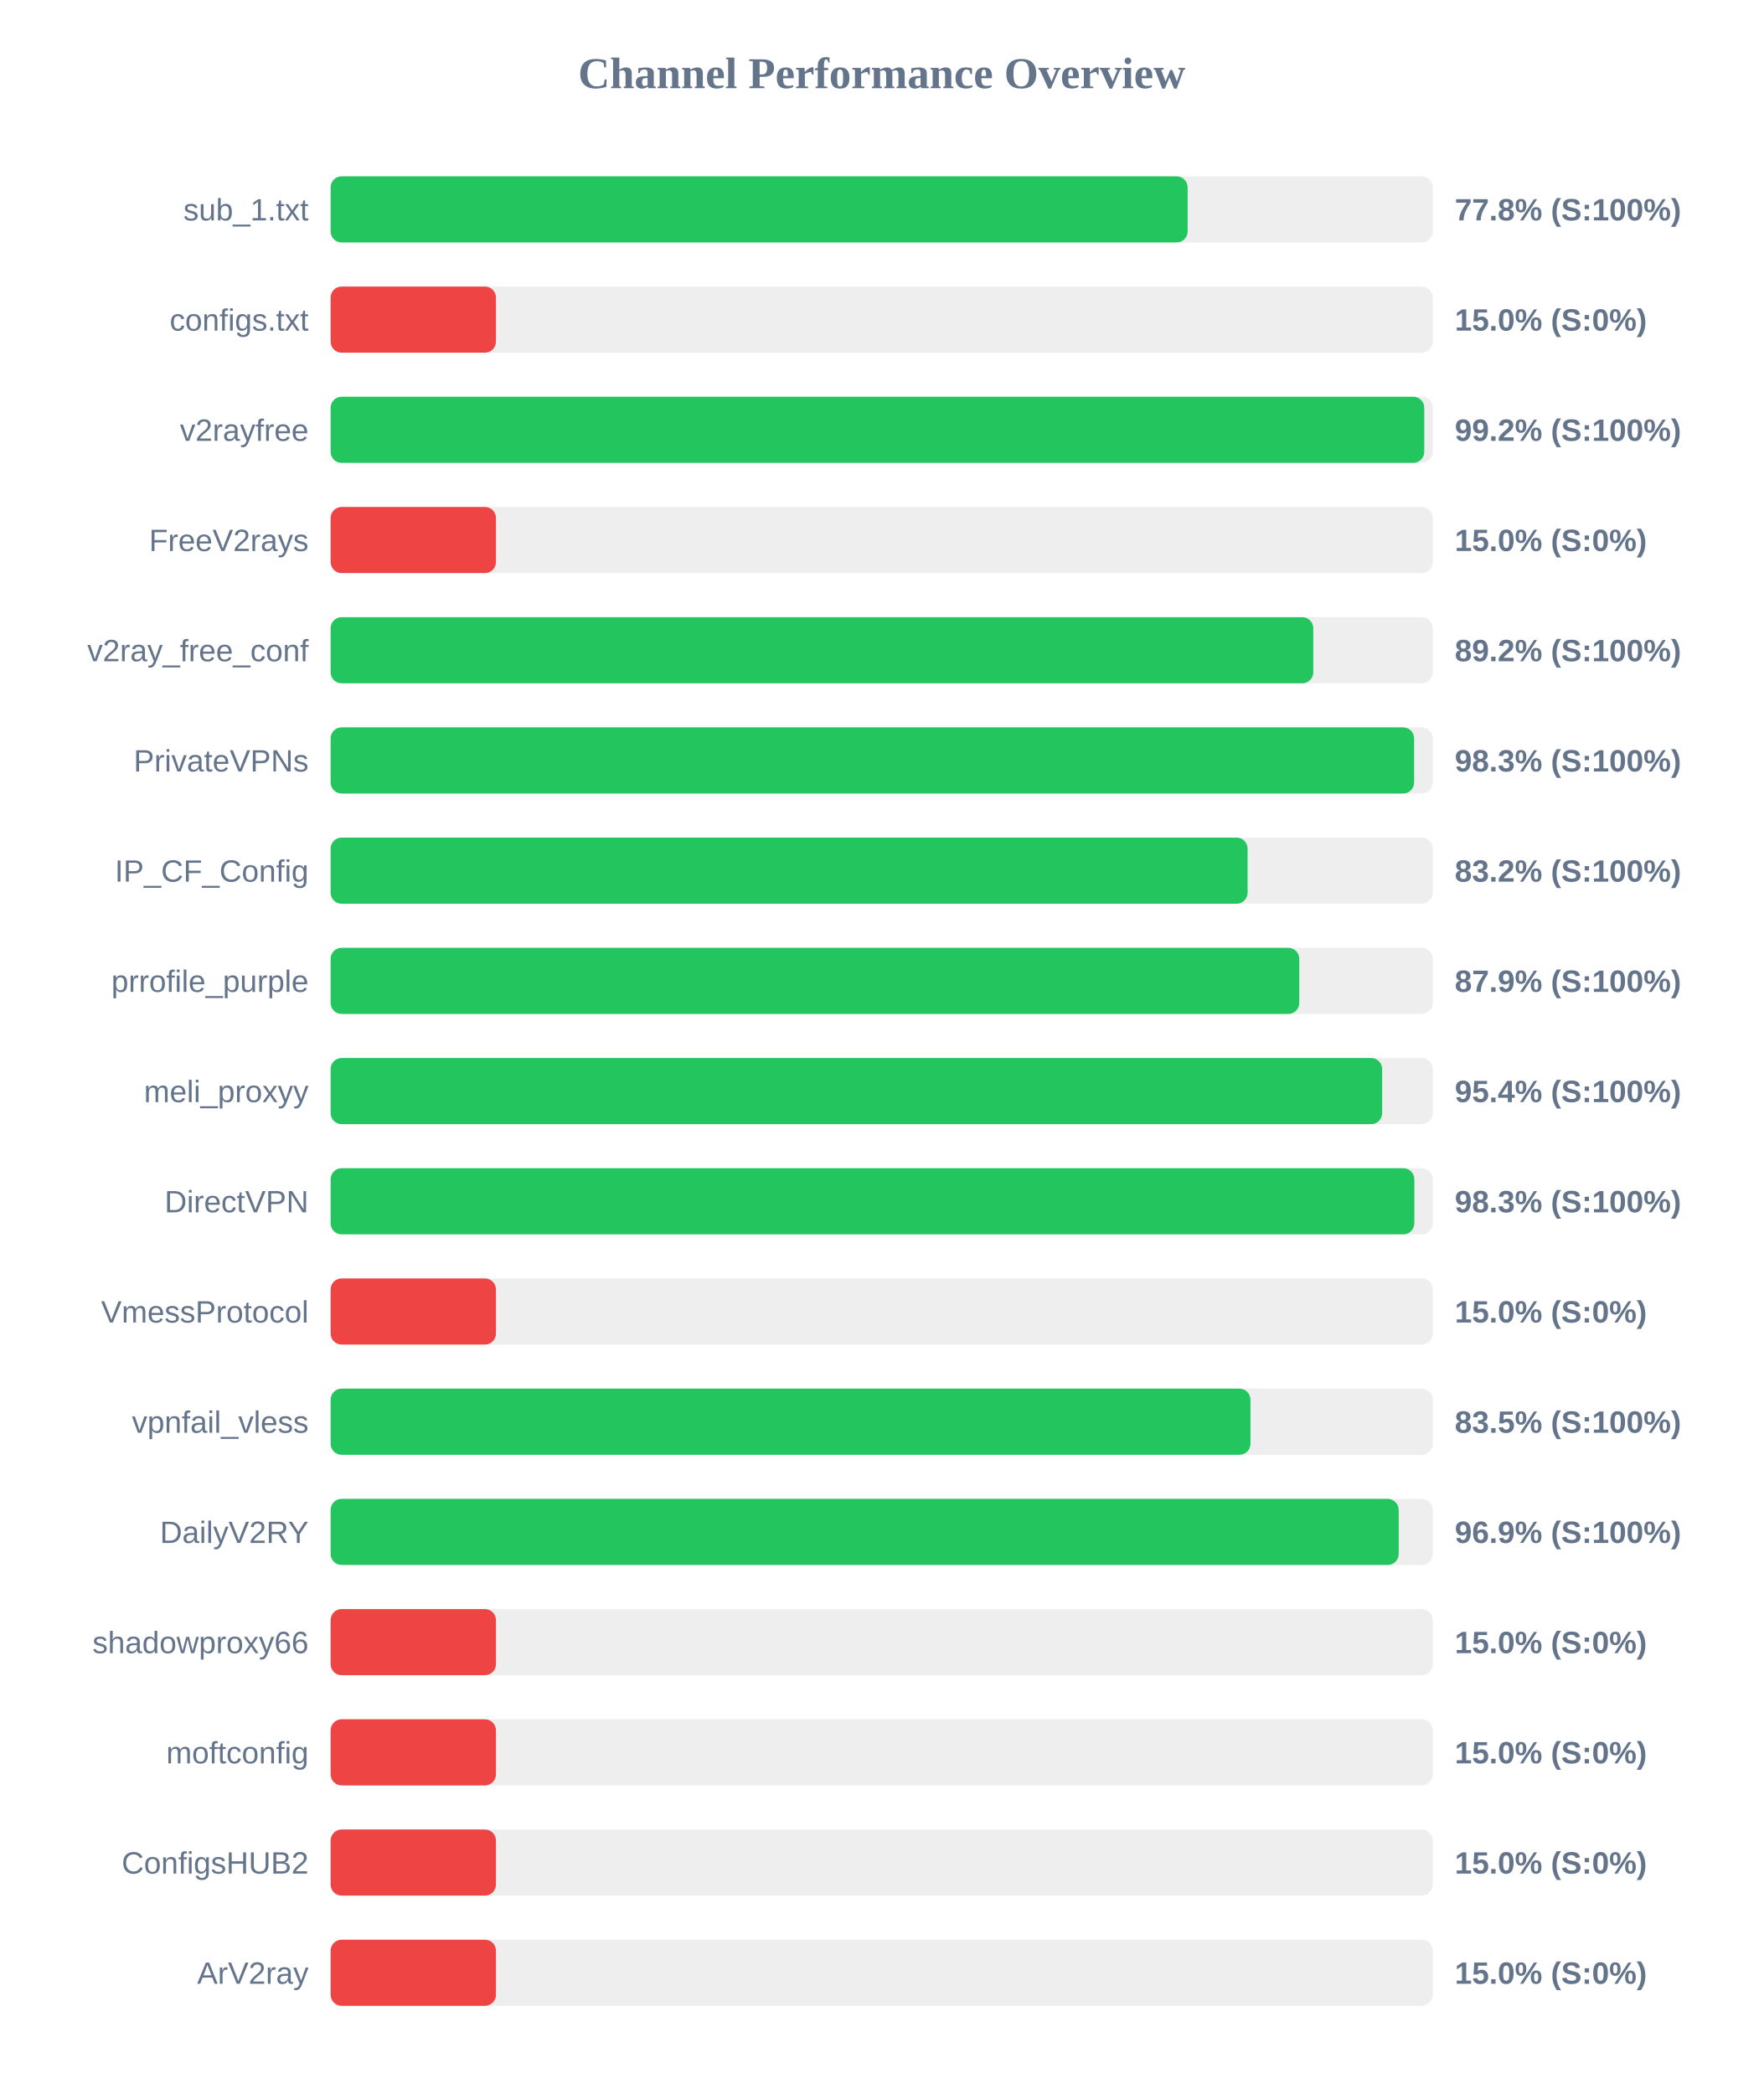
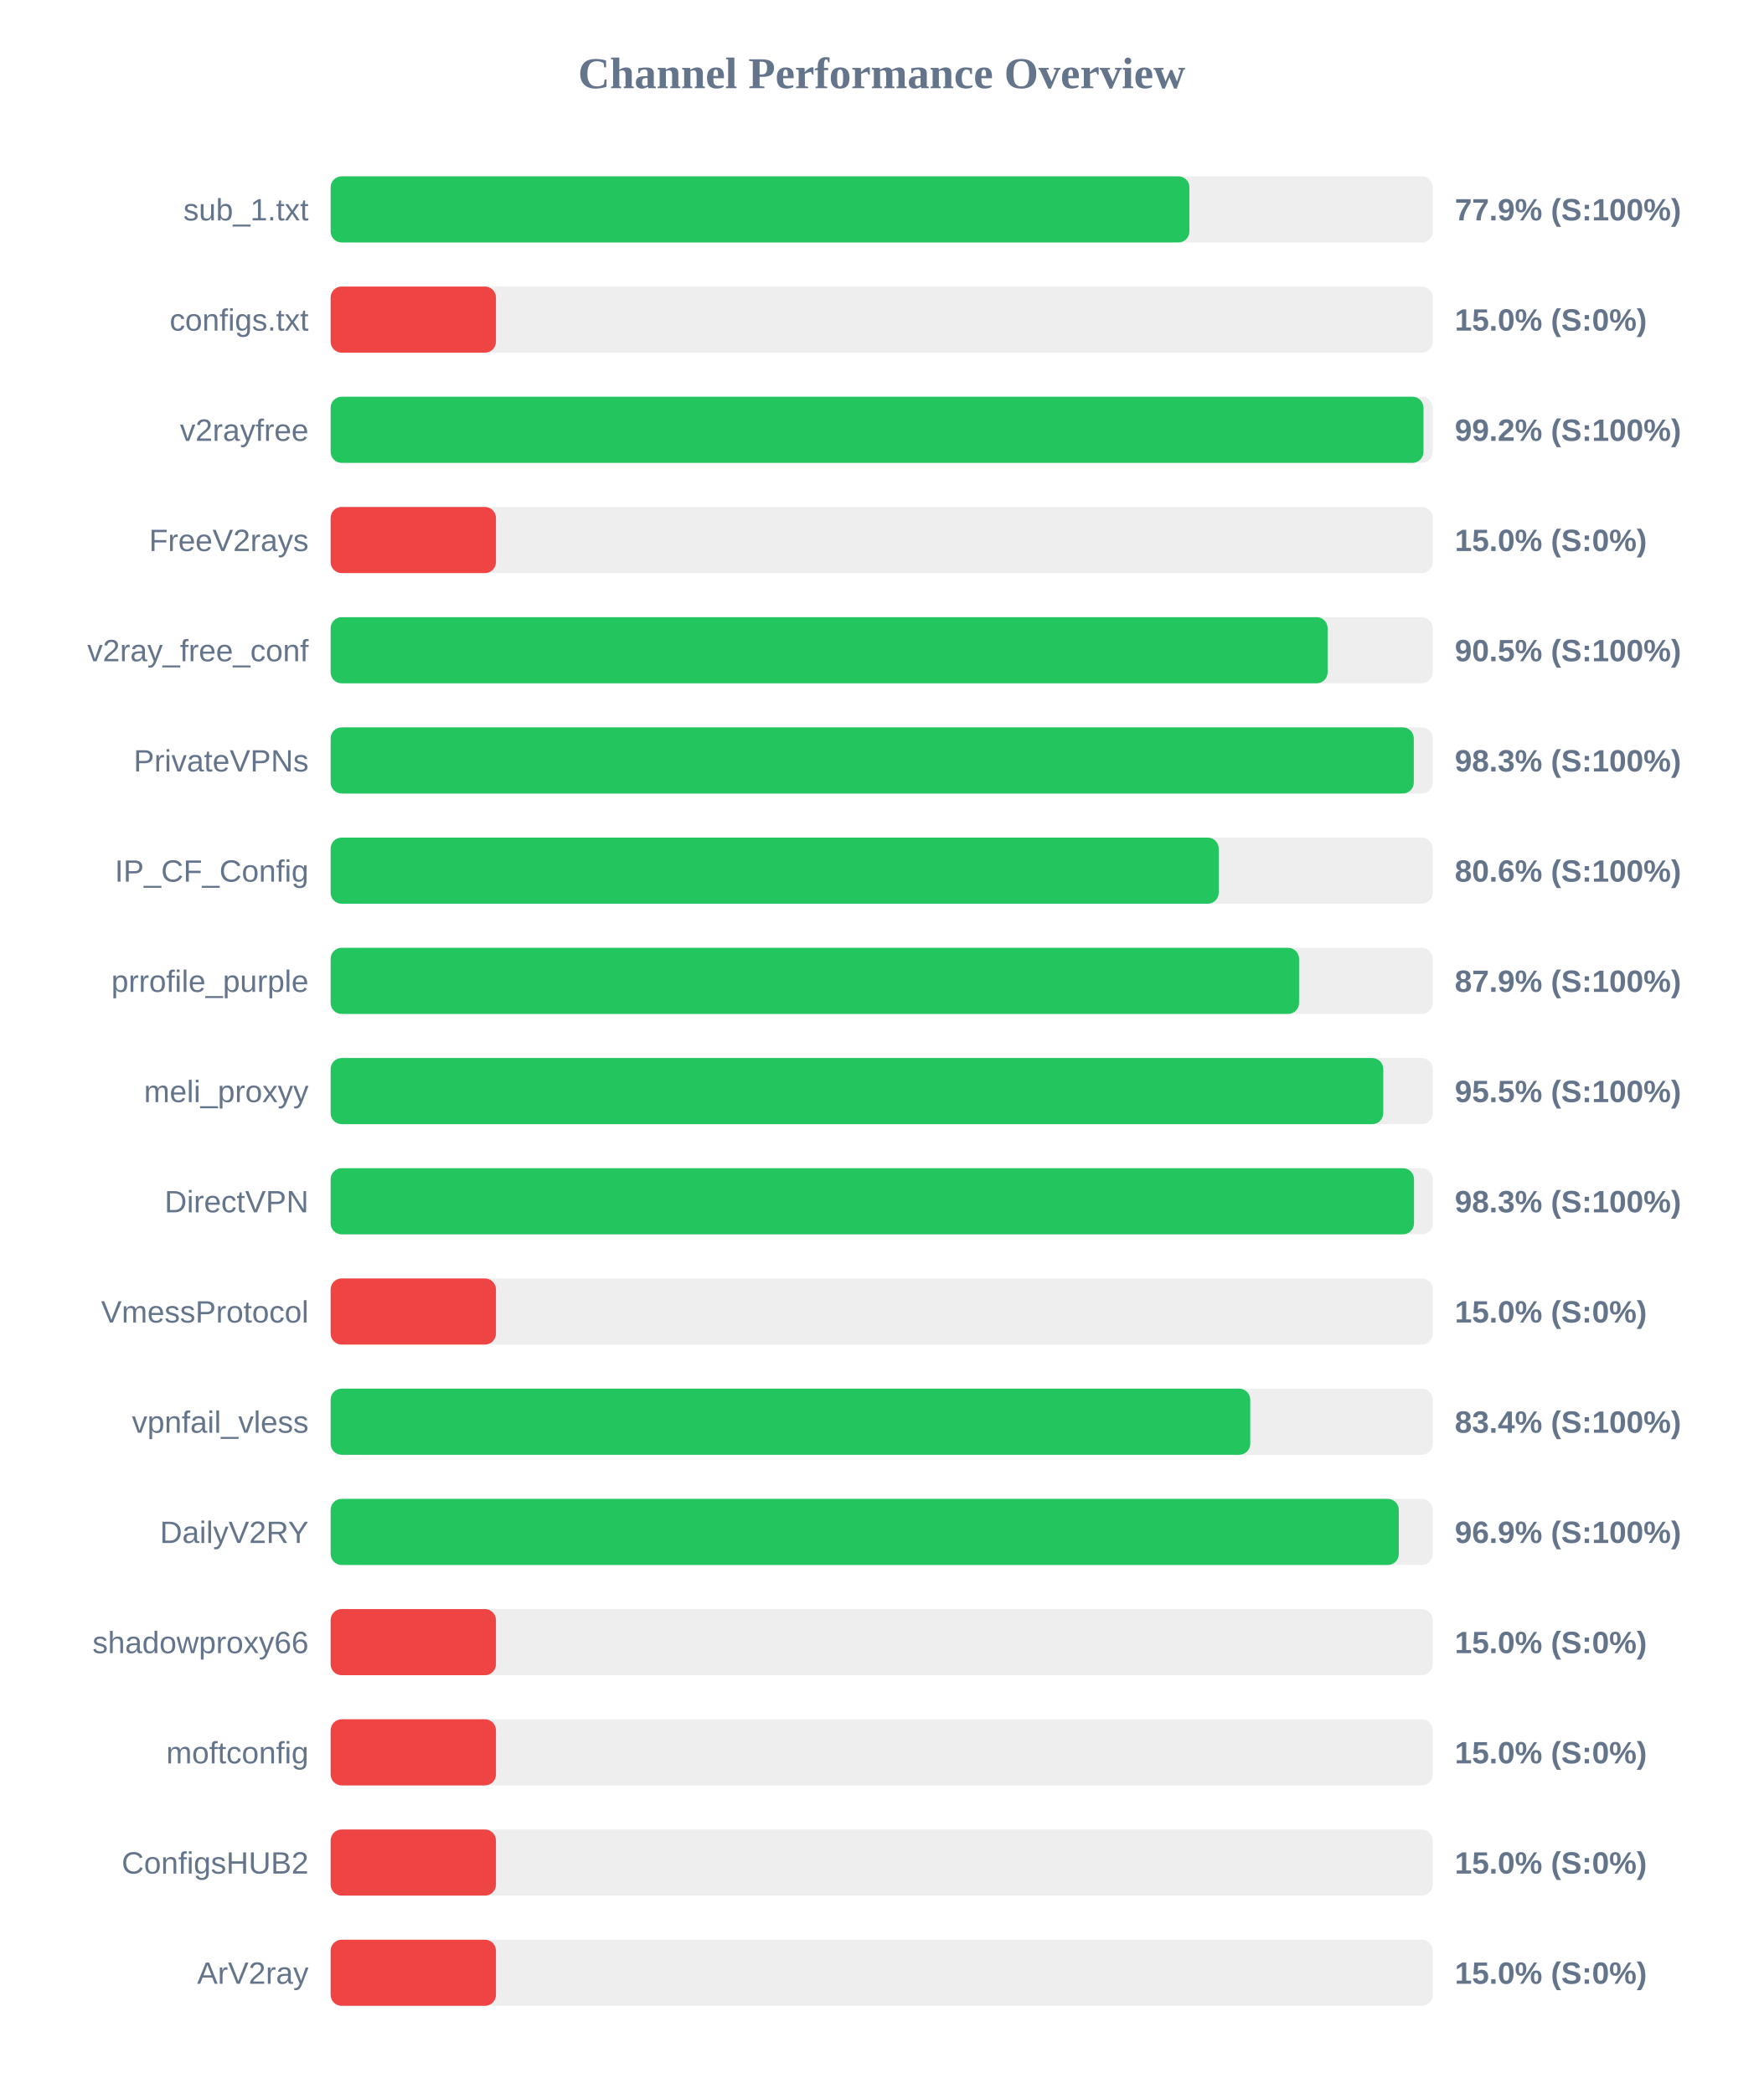
<svg xmlns="http://www.w3.org/2000/svg" width="800" height="950" version="1.1">
  <style>
        .row { font: 14px Arial; fill: #64748b; }
        .score { font: bold 14px Arial; fill: #64748b; }
    </style>
  <text x="400" y="40" text-anchor="middle" font-size="20px" font-weight="bold" fill="#64748b">Channel Performance Overview</text>
  <rect x="150" y="80" width="500" height="30" fill="#eee" rx="5" />
-   <rect x="150" y="80" width="388.8" height="30" fill="#22c55e" rx="5" />
+   <rect x="150" y="80" width="389.6" height="30" fill="#22c55e" rx="5" />
  <text x="140" y="100" text-anchor="end" class="row">sub_1.txt</text>
-   <text x="660" y="100" text-anchor="start" class="score">77.8% (S:100%)</text>
+   <text x="660" y="100" text-anchor="start" class="score">77.9% (S:100%)</text>
  <rect x="150" y="130" width="500" height="30" fill="#eee" rx="5" />
  <rect x="150" y="130" width="75.0" height="30" fill="#ef4444" rx="5" />
  <text x="140" y="150" text-anchor="end" class="row">configs.txt</text>
  <text x="660" y="150" text-anchor="start" class="score">15.0% (S:0%)</text>
  <rect x="150" y="180" width="500" height="30" fill="#eee" rx="5" />
-   <rect x="150" y="180" width="496.15" height="30" fill="#22c55e" rx="5" />
+   <rect x="150" y="180" width="495.8" height="30" fill="#22c55e" rx="5" />
  <text x="140" y="200" text-anchor="end" class="row">v2rayfree</text>
  <text x="660" y="200" text-anchor="start" class="score">99.2% (S:100%)</text>
  <rect x="150" y="230" width="500" height="30" fill="#eee" rx="5" />
  <rect x="150" y="230" width="75.0" height="30" fill="#ef4444" rx="5" />
  <text x="140" y="250" text-anchor="end" class="row">FreeV2rays</text>
  <text x="660" y="250" text-anchor="start" class="score">15.0% (S:0%)</text>
  <rect x="150" y="280" width="500" height="30" fill="#eee" rx="5" />
-   <rect x="150" y="280" width="445.8" height="30" fill="#22c55e" rx="5" />
+   <rect x="150" y="280" width="452.3" height="30" fill="#22c55e" rx="5" />
  <text x="140" y="300" text-anchor="end" class="row">v2ray_free_conf</text>
-   <text x="660" y="300" text-anchor="start" class="score">89.2% (S:100%)</text>
+   <text x="660" y="300" text-anchor="start" class="score">90.5% (S:100%)</text>
  <rect x="150" y="330" width="500" height="30" fill="#eee" rx="5" />
-   <rect x="150" y="330" width="491.55" height="30" fill="#22c55e" rx="5" />
+   <rect x="150" y="330" width="491.4" height="30" fill="#22c55e" rx="5" />
  <text x="140" y="350" text-anchor="end" class="row">PrivateVPNs</text>
  <text x="660" y="350" text-anchor="start" class="score">98.3% (S:100%)</text>
  <rect x="150" y="380" width="500" height="30" fill="#eee" rx="5" />
-   <rect x="150" y="380" width="416.0" height="30" fill="#22c55e" rx="5" />
+   <rect x="150" y="380" width="402.9" height="30" fill="#22c55e" rx="5" />
  <text x="140" y="400" text-anchor="end" class="row">IP_CF_Config</text>
-   <text x="660" y="400" text-anchor="start" class="score">83.2% (S:100%)</text>
+   <text x="660" y="400" text-anchor="start" class="score">80.6% (S:100%)</text>
  <rect x="150" y="430" width="500" height="30" fill="#eee" rx="5" />
-   <rect x="150" y="430" width="439.45" height="30" fill="#22c55e" rx="5" />
+   <rect x="150" y="430" width="439.35" height="30" fill="#22c55e" rx="5" />
  <text x="140" y="450" text-anchor="end" class="row">prrofile_purple</text>
  <text x="660" y="450" text-anchor="start" class="score">87.9% (S:100%)</text>
  <rect x="150" y="480" width="500" height="30" fill="#eee" rx="5" />
-   <rect x="150" y="480" width="477.05" height="30" fill="#22c55e" rx="5" />
+   <rect x="150" y="480" width="477.55" height="30" fill="#22c55e" rx="5" />
  <text x="140" y="500" text-anchor="end" class="row">meli_proxyy</text>
-   <text x="660" y="500" text-anchor="start" class="score">95.4% (S:100%)</text>
+   <text x="660" y="500" text-anchor="start" class="score">95.5% (S:100%)</text>
  <rect x="150" y="530" width="500" height="30" fill="#eee" rx="5" />
-   <rect x="150" y="530" width="491.65" height="30" fill="#22c55e" rx="5" />
+   <rect x="150" y="530" width="491.5" height="30" fill="#22c55e" rx="5" />
  <text x="140" y="550" text-anchor="end" class="row">DirectVPN</text>
  <text x="660" y="550" text-anchor="start" class="score">98.3% (S:100%)</text>
  <rect x="150" y="580" width="500" height="30" fill="#eee" rx="5" />
  <rect x="150" y="580" width="75.0" height="30" fill="#ef4444" rx="5" />
  <text x="140" y="600" text-anchor="end" class="row">VmessProtocol</text>
  <text x="660" y="600" text-anchor="start" class="score">15.0% (S:0%)</text>
  <rect x="150" y="630" width="500" height="30" fill="#eee" rx="5" />
-   <rect x="150" y="630" width="417.3" height="30" fill="#22c55e" rx="5" />
+   <rect x="150" y="630" width="417.2" height="30" fill="#22c55e" rx="5" />
  <text x="140" y="650" text-anchor="end" class="row">vpnfail_vless</text>
-   <text x="660" y="650" text-anchor="start" class="score">83.5% (S:100%)</text>
+   <text x="660" y="650" text-anchor="start" class="score">83.4% (S:100%)</text>
  <rect x="150" y="680" width="500" height="30" fill="#eee" rx="5" />
-   <rect x="150" y="680" width="484.55" height="30" fill="#22c55e" rx="5" />
+   <rect x="150" y="680" width="484.6" height="30" fill="#22c55e" rx="5" />
  <text x="140" y="700" text-anchor="end" class="row">DailyV2RY</text>
  <text x="660" y="700" text-anchor="start" class="score">96.9% (S:100%)</text>
  <rect x="150" y="730" width="500" height="30" fill="#eee" rx="5" />
  <rect x="150" y="730" width="75.0" height="30" fill="#ef4444" rx="5" />
  <text x="140" y="750" text-anchor="end" class="row">shadowproxy66</text>
  <text x="660" y="750" text-anchor="start" class="score">15.0% (S:0%)</text>
  <rect x="150" y="780" width="500" height="30" fill="#eee" rx="5" />
  <rect x="150" y="780" width="75.0" height="30" fill="#ef4444" rx="5" />
  <text x="140" y="800" text-anchor="end" class="row">moftconfig</text>
  <text x="660" y="800" text-anchor="start" class="score">15.0% (S:0%)</text>
  <rect x="150" y="830" width="500" height="30" fill="#eee" rx="5" />
  <rect x="150" y="830" width="75.0" height="30" fill="#ef4444" rx="5" />
  <text x="140" y="850" text-anchor="end" class="row">ConfigsHUB2</text>
  <text x="660" y="850" text-anchor="start" class="score">15.0% (S:0%)</text>
  <rect x="150" y="880" width="500" height="30" fill="#eee" rx="5" />
  <rect x="150" y="880" width="75.0" height="30" fill="#ef4444" rx="5" />
  <text x="140" y="900" text-anchor="end" class="row">ArV2ray</text>
  <text x="660" y="900" text-anchor="start" class="score">15.0% (S:0%)</text>
</svg>
